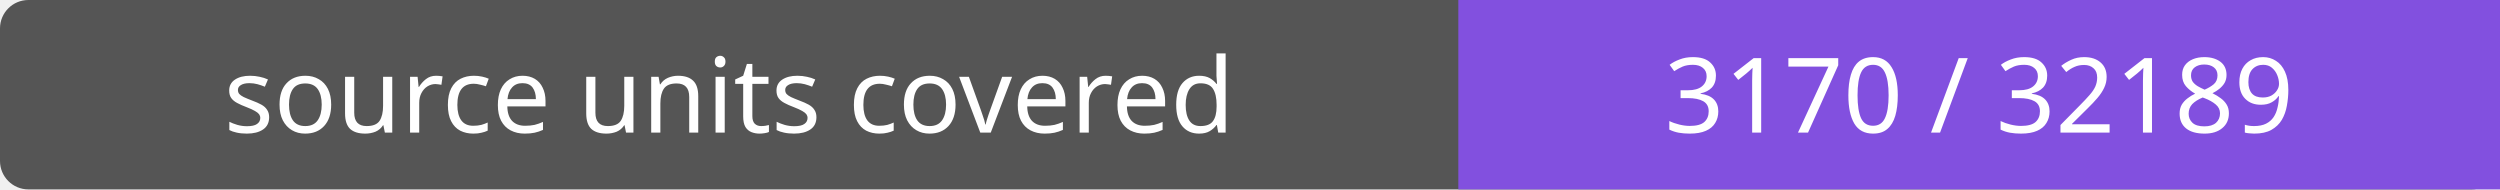
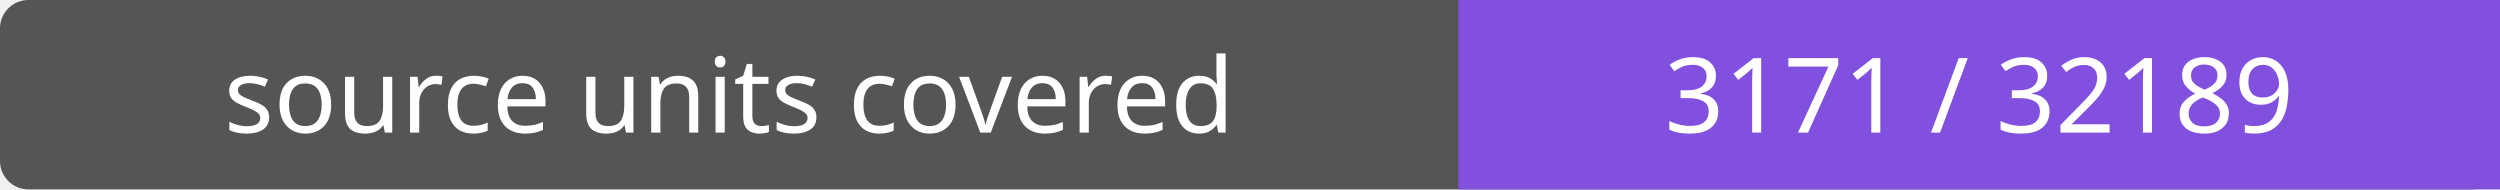
- <svg xmlns="http://www.w3.org/2000/svg" width="264" height="20" role="img" aria-label="source units covered: 3170 / 32189">
+ <svg xmlns="http://www.w3.org/2000/svg" width="264" height="20" role="img" aria-label="source units covered: 3171 / 32189">
  <rect width="264" height="20" rx="3" fill="#555" />
  <path fill="#8250df" d="M154 0h110v20H154z" />
  <g fill="#fff" text-anchor="middle" font-family="Verdana,sans-serif" font-size="11">
    <text x="77.0" y="14">source units covered</text>
-     <text x="209.0" y="14">3170 / 32189</text>
+     <text x="209.0" y="14">3171 / 32189</text>
  </g>
</svg>
